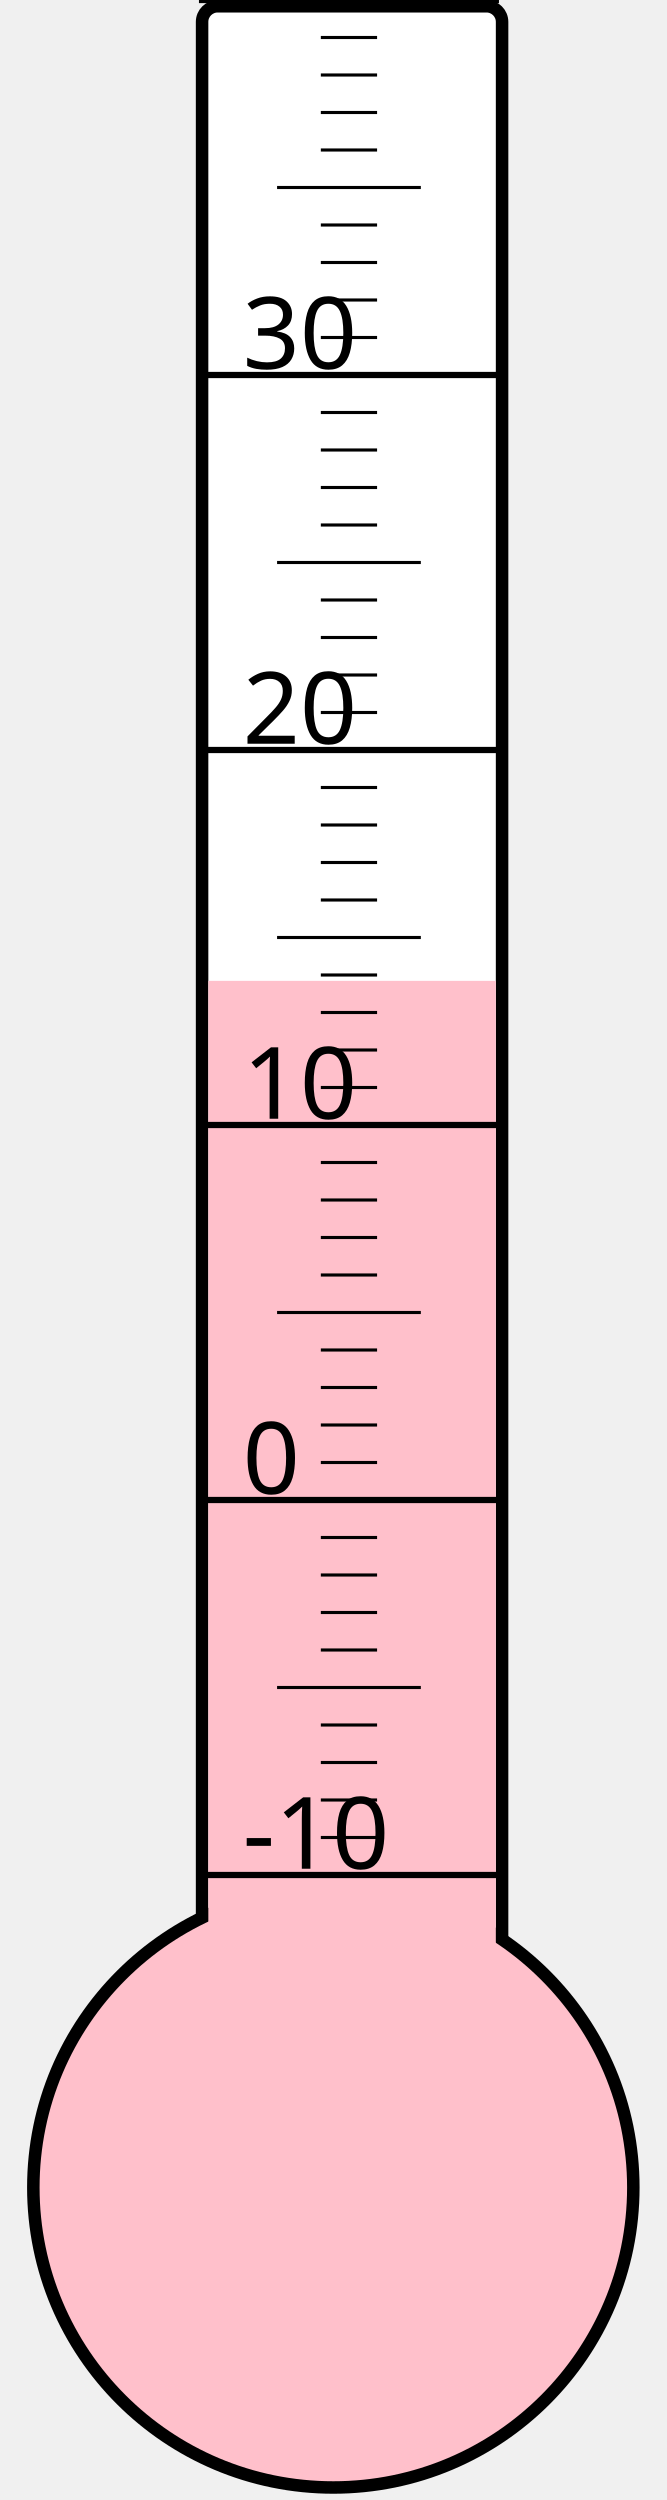
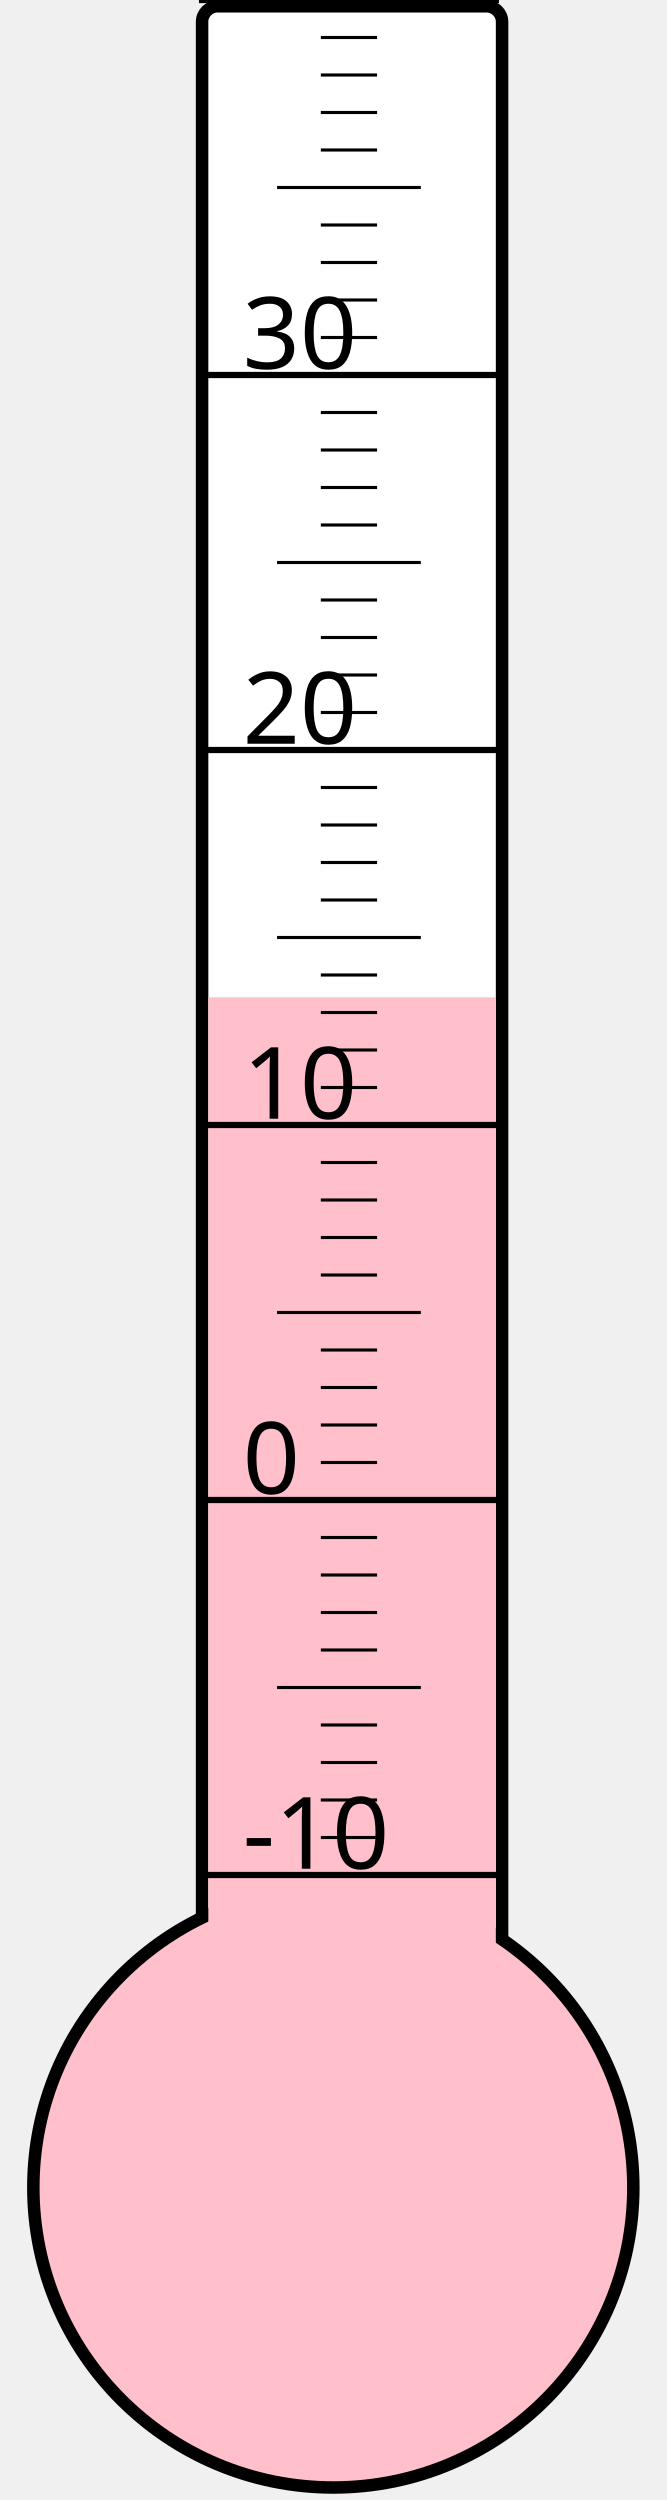
<svg xmlns="http://www.w3.org/2000/svg" width="40px" height="150px" viewBox="0 0 200 800">
  <rect width="200" height="800" x="0" y="0" style="fill: #ffffeb; fill-opacity: 0;" />
  <rect width="96" height="680" x="58" y="2" rx="5" ry="5" style="fill: white; fill-opacity: 1; stroke: black; stroke-width: 4;" />
  <circle cx="100" cy="700" r="96" style="fill: pink; stroke: black; stroke-width: 4;" />
-   <rect width="92" height="386.125" x="60" y="313.875" style="fill: pink; fill-opacity: 1; stroke-width: 0;" />
+   <rect width="92" height="380.875" x="60" y="319.125" style="fill: pink; fill-opacity: 1; stroke-width: 0;" />
  <text x="71" y="598" style="font-family: sans-serif; font-size: 24pt;">-10</text>
  <text x="71" y="478" style="font-family: sans-serif; font-size: 24pt;">0</text>
  <text x="71" y="358" style="font-family: sans-serif; font-size: 24pt;">10</text>
  <text x="71" y="238" style="font-family: sans-serif; font-size: 24pt;">20</text>
  <text x="71" y="118" style="font-family: sans-serif; font-size: 24pt;">30</text>
  <g style="stroke: black;">
    <line x1="57" y1="600" x2="153" y2="600" style="stroke-width: 2;" />
    <line x1="96" y1="588" x2="114" y2="588" style="stroke-width: 1;" />
    <line x1="96" y1="576" x2="114" y2="576" style="stroke-width: 1;" />
    <line x1="96" y1="564" x2="114" y2="564" style="stroke-width: 1;" />
    <line x1="96" y1="552" x2="114" y2="552" style="stroke-width: 1;" />
    <line x1="82" y1="540" x2="128" y2="540" style="stroke-width: 1;" />
    <line x1="96" y1="528" x2="114" y2="528" style="stroke-width: 1;" />
    <line x1="96" y1="516" x2="114" y2="516" style="stroke-width: 1;" />
    <line x1="96" y1="504" x2="114" y2="504" style="stroke-width: 1;" />
    <line x1="96" y1="492" x2="114" y2="492" style="stroke-width: 1;" />
    <line x1="57" y1="480" x2="153" y2="480" style="stroke-width: 2;" />
    <line x1="96" y1="468" x2="114" y2="468" style="stroke-width: 1;" />
    <line x1="96" y1="456" x2="114" y2="456" style="stroke-width: 1;" />
    <line x1="96" y1="444" x2="114" y2="444" style="stroke-width: 1;" />
    <line x1="96" y1="432" x2="114" y2="432" style="stroke-width: 1;" />
    <line x1="82" y1="420" x2="128" y2="420" style="stroke-width: 1;" />
    <line x1="96" y1="408" x2="114" y2="408" style="stroke-width: 1;" />
    <line x1="96" y1="396" x2="114" y2="396" style="stroke-width: 1;" />
    <line x1="96" y1="384" x2="114" y2="384" style="stroke-width: 1;" />
    <line x1="96" y1="372" x2="114" y2="372" style="stroke-width: 1;" />
    <line x1="57" y1="360" x2="153" y2="360" style="stroke-width: 2;" />
    <line x1="96" y1="348" x2="114" y2="348" style="stroke-width: 1;" />
    <line x1="96" y1="336" x2="114" y2="336" style="stroke-width: 1;" />
    <line x1="96" y1="324" x2="114" y2="324" style="stroke-width: 1;" />
    <line x1="96" y1="312" x2="114" y2="312" style="stroke-width: 1;" />
    <line x1="82" y1="300" x2="128" y2="300" style="stroke-width: 1;" />
    <line x1="96" y1="288" x2="114" y2="288" style="stroke-width: 1;" />
    <line x1="96" y1="276" x2="114" y2="276" style="stroke-width: 1;" />
    <line x1="96" y1="264" x2="114" y2="264" style="stroke-width: 1;" />
    <line x1="96" y1="252" x2="114" y2="252" style="stroke-width: 1;" />
    <line x1="57" y1="240" x2="153" y2="240" style="stroke-width: 2;" />
    <line x1="96" y1="228" x2="114" y2="228" style="stroke-width: 1;" />
    <line x1="96" y1="216" x2="114" y2="216" style="stroke-width: 1;" />
    <line x1="96" y1="204" x2="114" y2="204" style="stroke-width: 1;" />
    <line x1="96" y1="192" x2="114" y2="192" style="stroke-width: 1;" />
    <line x1="82" y1="180" x2="128" y2="180" style="stroke-width: 1;" />
    <line x1="96" y1="168" x2="114" y2="168" style="stroke-width: 1;" />
    <line x1="96" y1="156" x2="114" y2="156" style="stroke-width: 1;" />
    <line x1="96" y1="144" x2="114" y2="144" style="stroke-width: 1;" />
    <line x1="96" y1="132" x2="114" y2="132" style="stroke-width: 1;" />
    <line x1="57" y1="120" x2="153" y2="120" style="stroke-width: 2;" />
    <line x1="96" y1="108" x2="114" y2="108" style="stroke-width: 1;" />
    <line x1="96" y1="96" x2="114" y2="96" style="stroke-width: 1;" />
    <line x1="96" y1="84" x2="114" y2="84" style="stroke-width: 1;" />
    <line x1="96" y1="72" x2="114" y2="72" style="stroke-width: 1;" />
    <line x1="82" y1="60" x2="128" y2="60" style="stroke-width: 1;" />
    <line x1="96" y1="48" x2="114" y2="48" style="stroke-width: 1;" />
    <line x1="96" y1="36" x2="114" y2="36" style="stroke-width: 1;" />
    <line x1="96" y1="24" x2="114" y2="24" style="stroke-width: 1;" />
    <line x1="96" y1="12" x2="114" y2="12" style="stroke-width: 1;" />
    <line x1="57" y1="0" x2="153" y2="0" style="stroke-width: 2;" />
  </g>
</svg>
